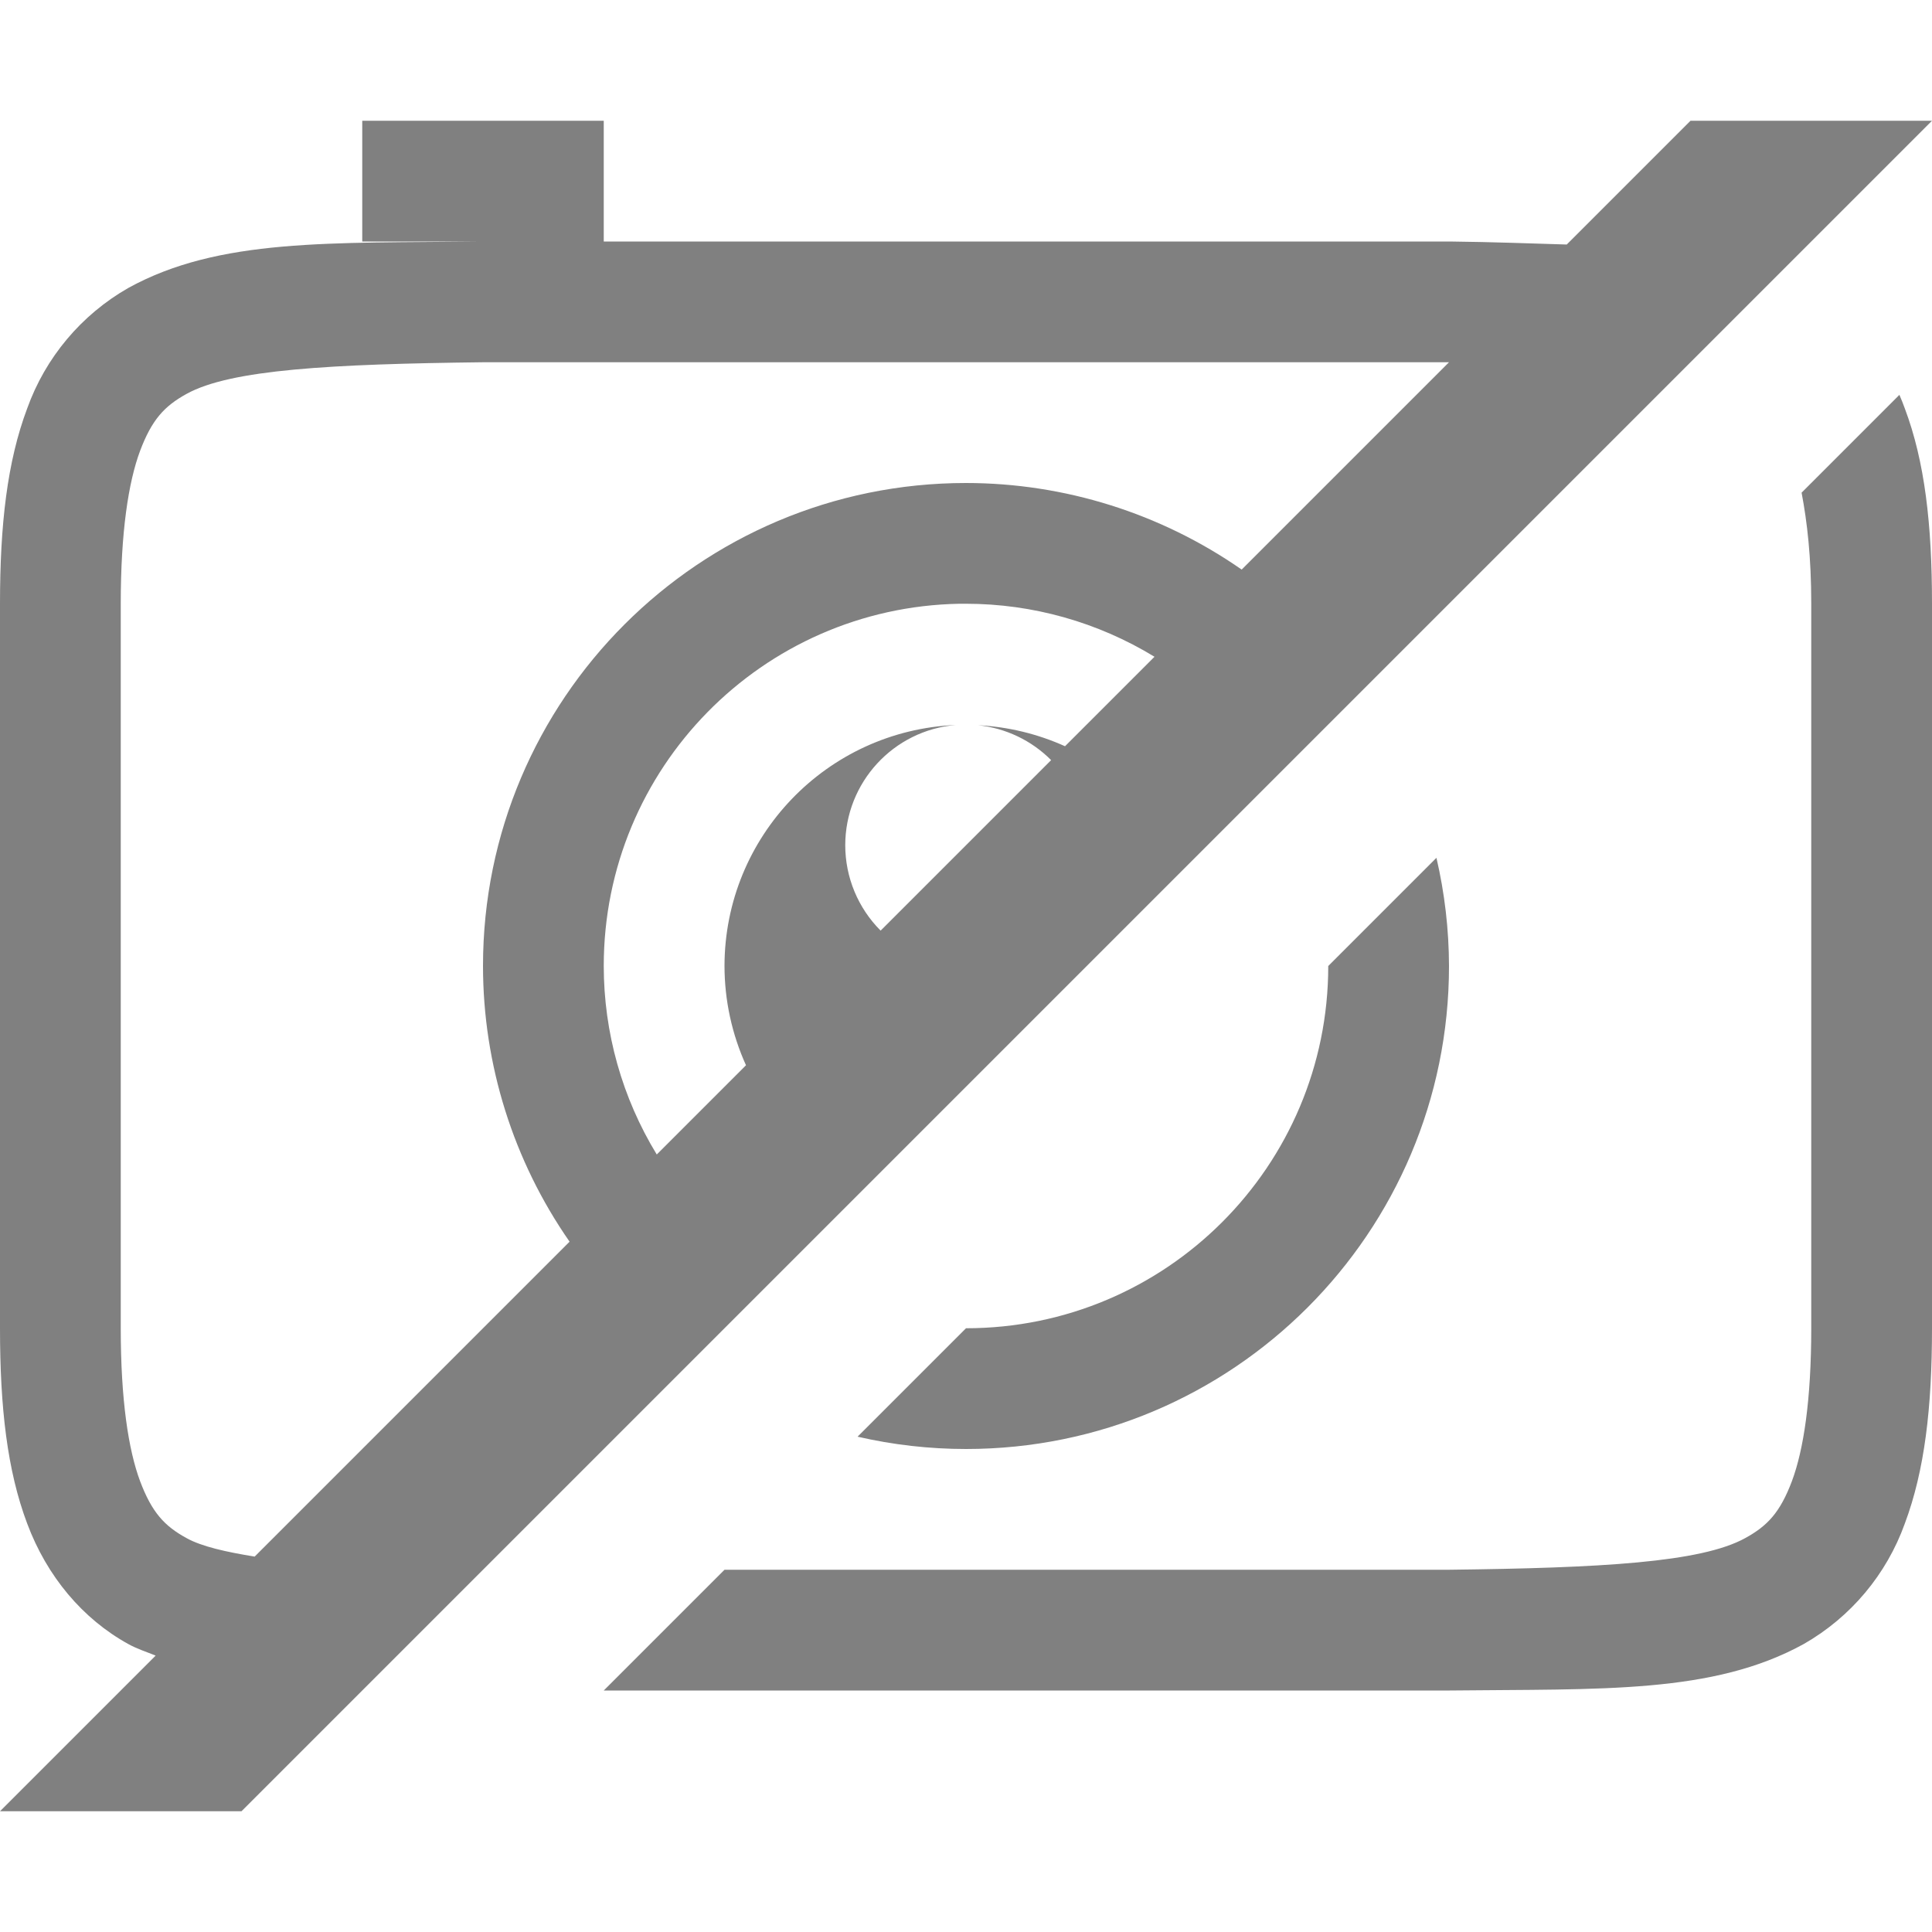
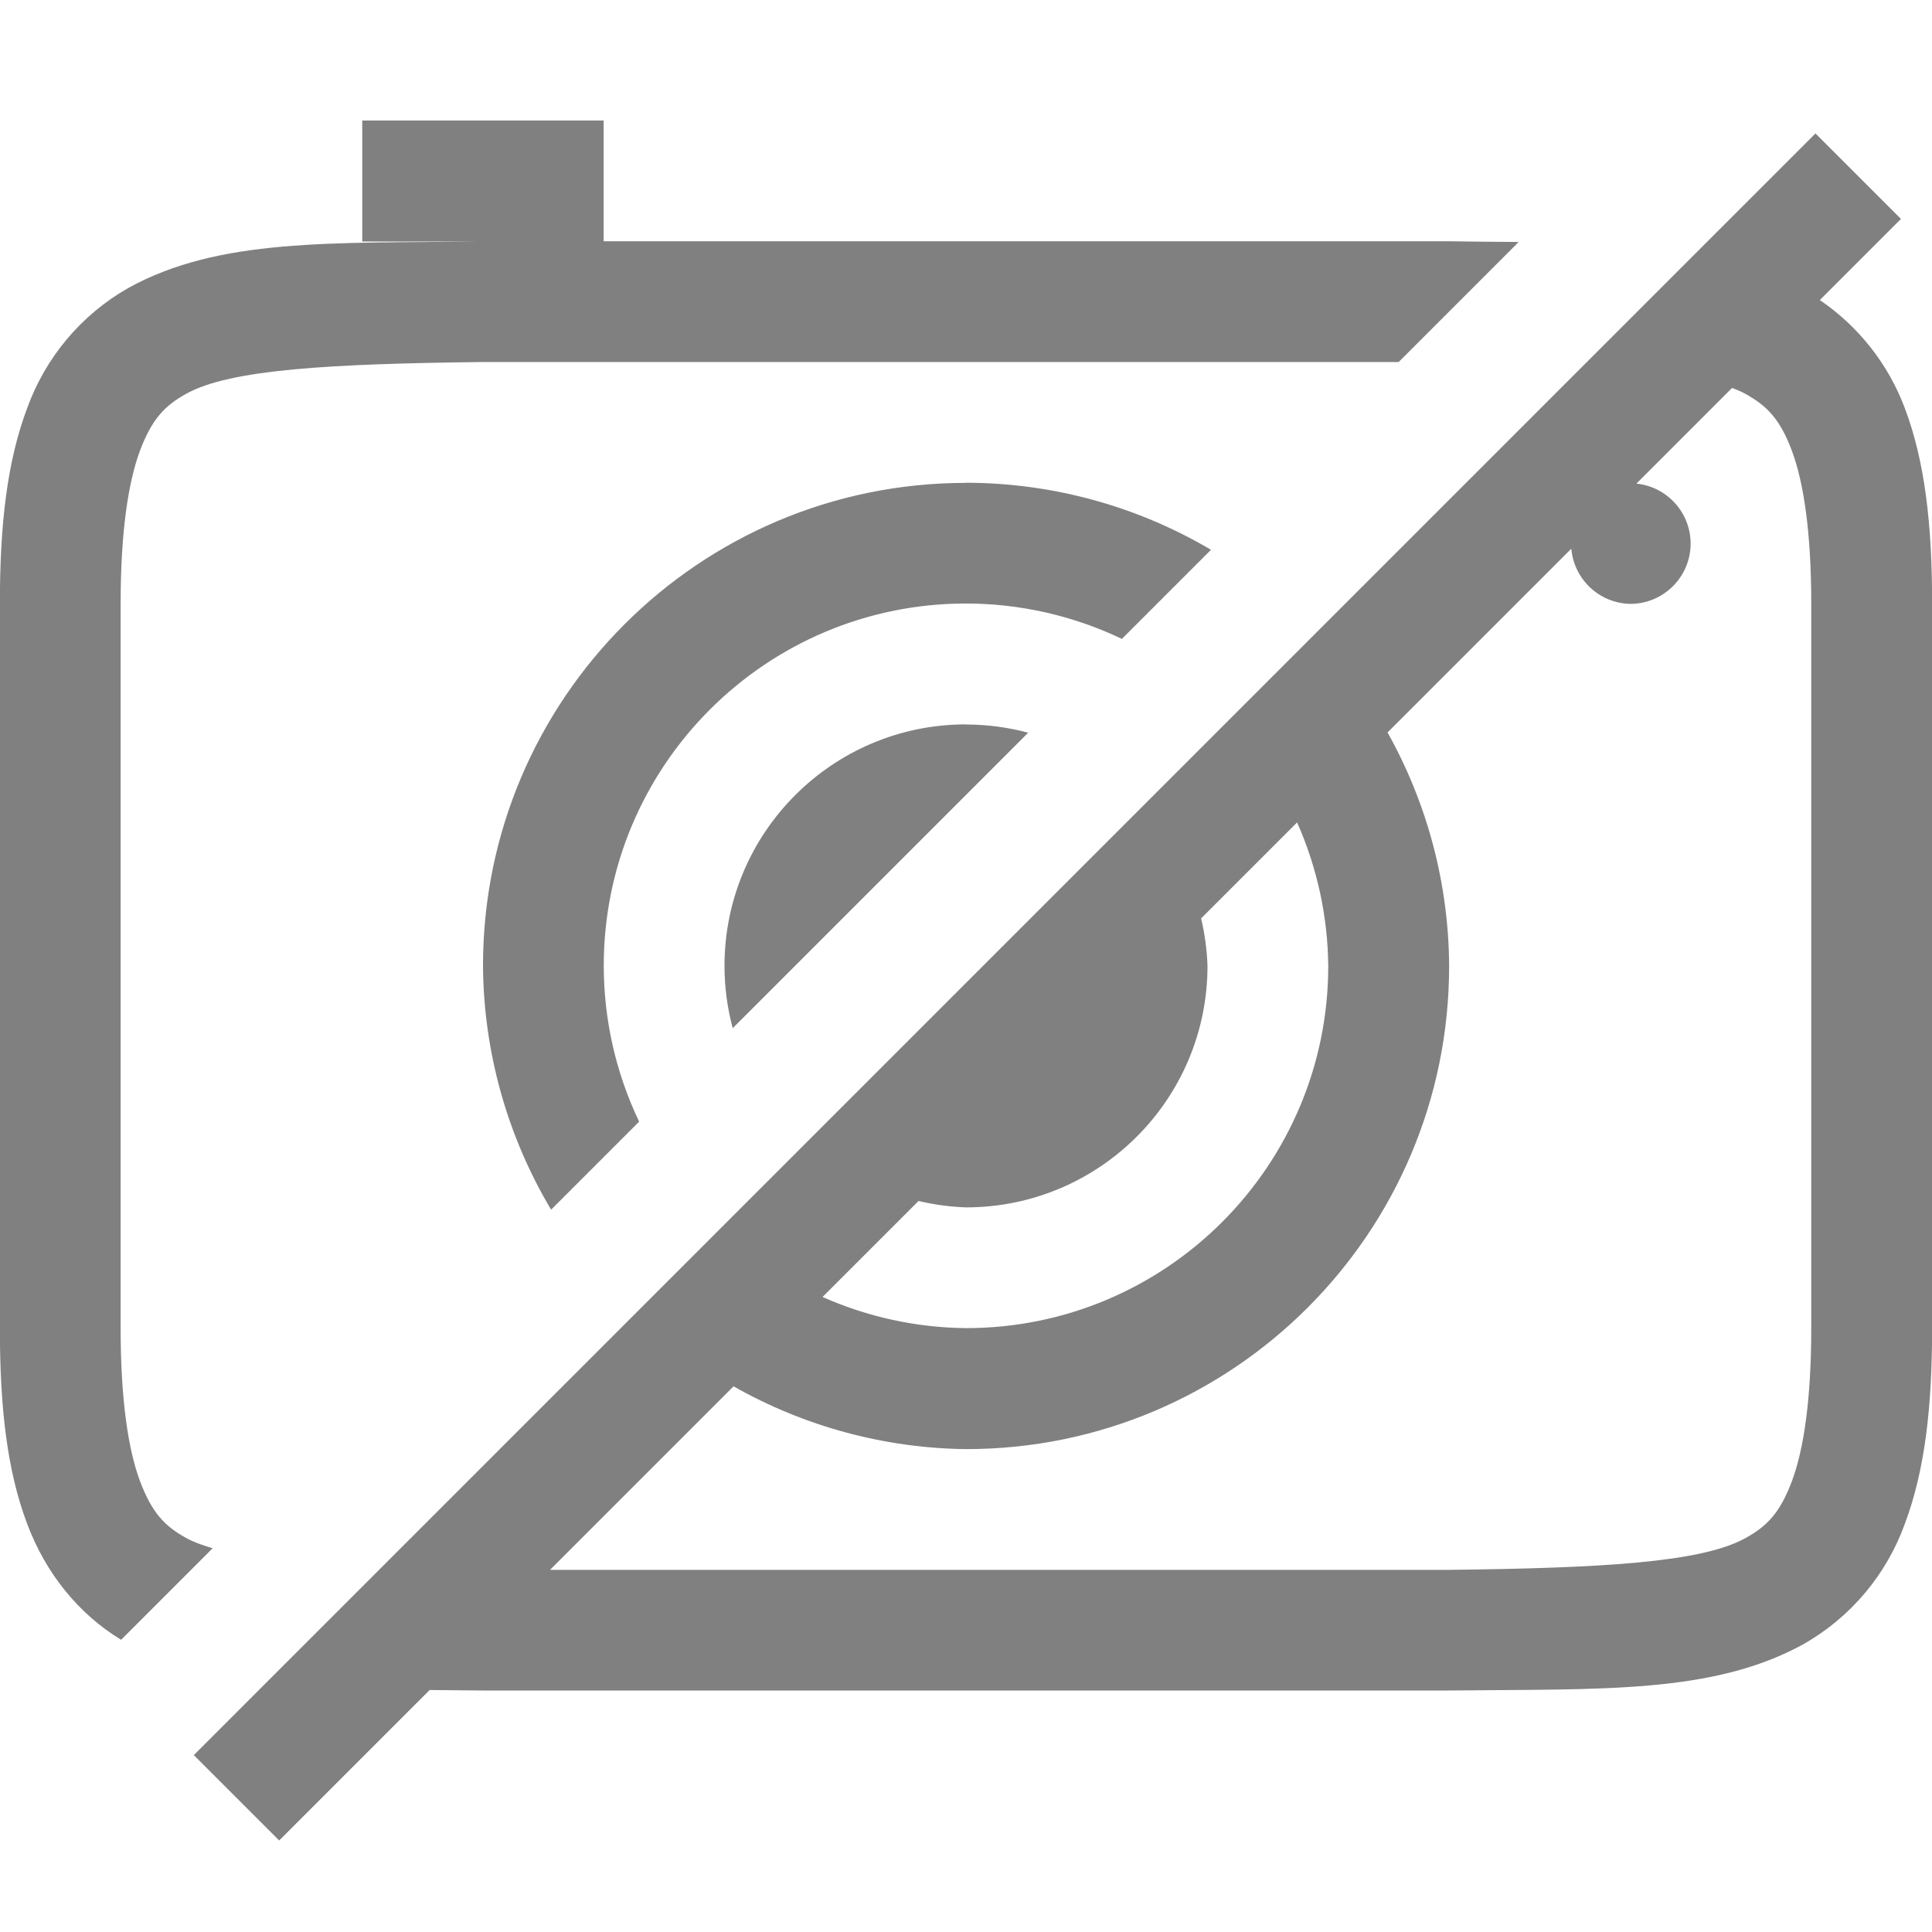
- <svg xmlns="http://www.w3.org/2000/svg" height="16" width="16" version="1.1" id="svg4">
-   <defs id="defs8" />
-   <path id="path2" style="line-height:normal;font-variant-ligatures:normal;font-variant-position:normal;font-variant-caps:normal;font-variant-numeric:normal;font-variant-alternates:normal;font-feature-settings:normal;text-indent:0;text-align:start;text-decoration-line:none;text-decoration-style:solid;text-decoration-color:#000;text-transform:none;text-orientation:mixed;shape-padding:0;isolation:auto;mix-blend-mode:normal;marker:none;fill:#808080;fill-opacity:1" d="M 3 1 L 3 2 L 3.994 2 C 2.736 2.015 1.815 1.97 1.062 2.385 A 1.88 1.88 0 0 0 0.225 3.383 C 0.06 3.822 9.2518585e-17 4.343 0 5 L 0 11 C 0 11.658 0.06 12.179 0.225 12.617 C 0.389 13.056 0.685 13.407 1.062 13.615 C 1.134 13.655 1.213 13.68 1.289 13.711 L 0 15 L 2 15 L 3.025 13.975 L 4 13 L 5.717 11.283 L 6.439 10.561 L 7.178 9.822 L 9.822 7.178 L 10.561 6.439 L 11.283 5.717 L 13.891 3.109 L 14.705 2.295 L 16 1 L 14 1 L 12.975 2.025 C 12.664 2.016 12.37 2.004 12.006 2 L 5 2 L 5 1 L 3 1 z M 4 3 L 12 3 L 10.283 4.717 A 4 4 0 0 0 8 4 A 4 4 0 0 0 4 8 A 4 4 0 0 0 4.717 10.283 L 2.109 12.891 C 1.874 12.853 1.671 12.808 1.545 12.738 C 1.362 12.638 1.258 12.526 1.16 12.266 C 1.063 12.006 1 11.592 1 11 L 1 5 C 1 4.408 1.063 3.994 1.16 3.734 C 1.258 3.474 1.362 3.363 1.545 3.262 C 1.91 3.06 2.74 3.015 4 3 z M 15.73 3.27 L 14.92 4.08 C 14.966 4.323 15 4.61 15 5 L 15 11 C 15 11.592 14.937 12.006 14.84 12.266 C 14.742 12.526 14.637 12.637 14.453 12.738 C 14.087 12.94 13.259 12.985 12 13 L 6 13 L 5 14 L 12.006 14 C 13.264 13.986 14.184 14.03 14.938 13.615 A 1.88 1.88 0 0 0 15.775 12.617 C 15.939 12.179 16 11.657 16 11 L 16 5 C 16 4.342 15.94 3.822 15.775 3.383 A 1.88 1.88 0 0 0 15.73 3.27 z M 7.947 5 A 3 3 0 0 1 7.949 5 A 3 3 0 0 1 8 5 A 3 3 0 0 1 9.561 5.439 L 8.82 6.18 A 2 2 0 0 0 8.1 6.006 A 1 1 0 0 1 8.705 6.295 L 7.293 7.707 A 1 1 0 0 1 7 7 A 1 1 0 0 1 7.916 6.004 A 2 2 0 0 0 6 8 A 2 2 0 0 0 6.178 8.822 L 5.439 9.561 A 3 3 0 0 1 5 8 A 3 3 0 0 1 7.947 5 z M 11.896 7.104 L 11 8 A 3 3 0 0 1 8 11 L 7.102 11.898 A 4 4 0 0 0 8 12 A 4 4 0 0 0 12 8 A 4 4 0 0 0 11.896 7.104 z " />
+ <svg xmlns="http://www.w3.org/2000/svg" version="1.1" viewBox="0 0 16 16">
+   <path d="m3 1v1h0.994c-1.258 0.015-2.18-0.03-2.932 0.385a1.88 1.88 0 0 0-0.838 0.998c-0.165 0.439-0.225 0.96-0.225 1.617v6c0 0.658 0.06 1.179 0.225 1.617 0.155 0.416 0.431 0.752 0.779 0.963l0.758-0.758c-0.083-0.025-0.158-0.051-0.217-0.084-0.183-0.1-0.287-0.213-0.385-0.473-0.097-0.26-0.16-0.674-0.16-1.266v-6c0-0.592 0.063-1.006 0.16-1.266 0.098-0.26 0.202-0.372 0.385-0.473 0.365-0.202 1.195-0.247 2.455-0.262h7.584l0.994-0.994c-0.187-0.001-0.368-0.003-0.572-0.006h-7.006v-1h-2zm12.035 0.105-13.43 13.43 0.707 0.707 1.246-1.246c0.141 0.001 0.28 0.002 0.436 0.004h8.012c1.258-0.014 2.179 0.03 2.932-0.385a1.88 1.88 0 0 0 0.838-0.998c0.164-0.438 0.225-0.96 0.225-1.617v-6c0-0.658-0.06-1.178-0.225-1.617a1.88 1.88 0 0 0-0.705-0.898l0.672-0.672-0.707-0.707zm-0.693 2.107c0.041 0.015 0.079 0.031 0.111 0.049 0.184 0.101 0.29 0.214 0.387 0.473 0.097 0.26 0.16 0.674 0.16 1.266v6c0 0.592-0.063 1.006-0.16 1.266-0.098 0.26-0.203 0.372-0.387 0.473-0.366 0.202-1.194 0.247-2.453 0.262h-7.445l1.52-1.52a4 4 0 0 0 1.926 0.52 4 4 0 0 0 4-4 4 4 0 0 0-0.51-1.935l1.522-1.522a0.5 0.5 0 0 0 0.488 0.457 0.5 0.5 0 0 0 0.5-0.5 0.5 0.5 0 0 0-0.449-0.496l0.791-0.791zm-6.342 0.787a4 4 0 0 0-4 4 4 4 0 0 0 0.564 2.019l0.729-0.729a3 3 0 0 1-0.293-1.291 3 3 0 0 1 3-3 3 3 0 0 1 1.291 0.293l0.738-0.738a4 4 0 0 0-2.029-0.555zm0 2a2 2 0 0 0-2 2 2 2 0 0 0 0.068 0.516l2.447-2.447a2 2 0 0 0-0.516-0.068zm2.742 0.812a3 3 0 0 1 0.258 1.188 3 3 0 0 1-3 3 3 3 0 0 1-1.188-0.258l0.795-0.795a2 2 0 0 0 0.393 0.053 2 2 0 0 0 2-2 2 2 0 0 0-0.053-0.393l0.795-0.795z" fill="#808080" style="font-feature-settings:normal;font-variant-alternates:normal;font-variant-caps:normal;font-variant-ligatures:normal;font-variant-numeric:normal;font-variant-position:normal;isolation:auto;mix-blend-mode:normal;shape-padding:0;text-decoration-color:#000000;text-decoration-line:none;text-decoration-style:solid;text-indent:0;text-orientation:mixed;text-transform:none" />
</svg>
